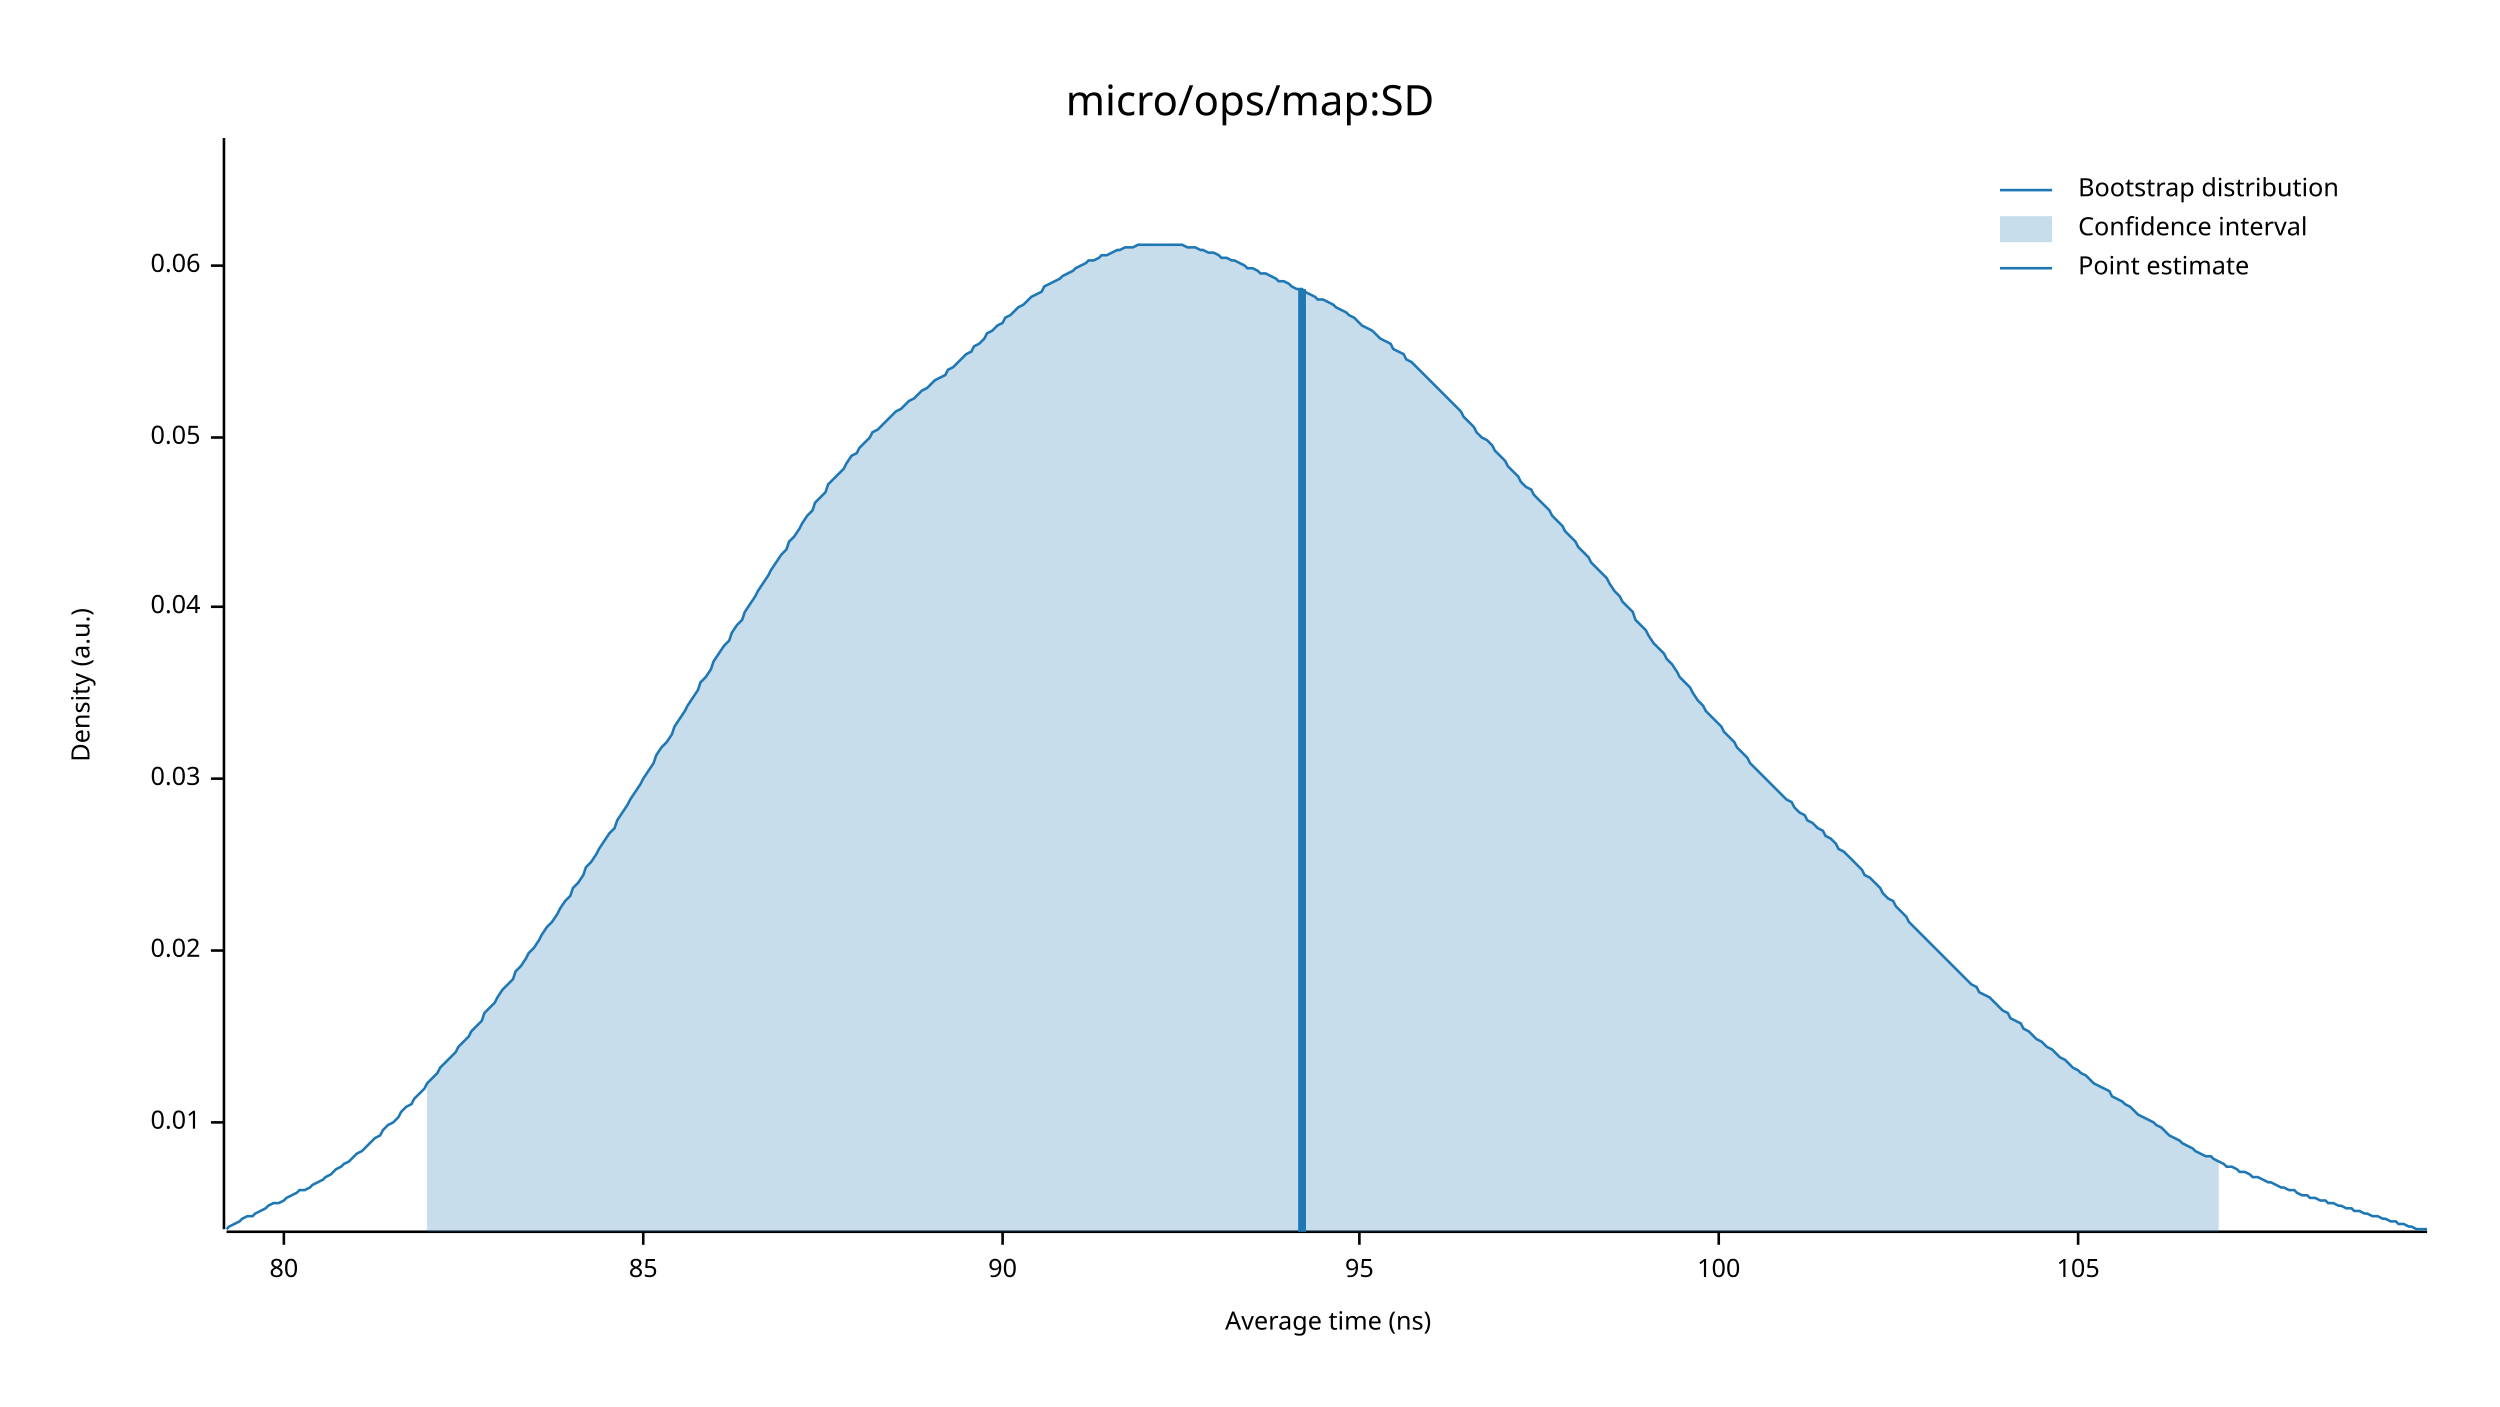
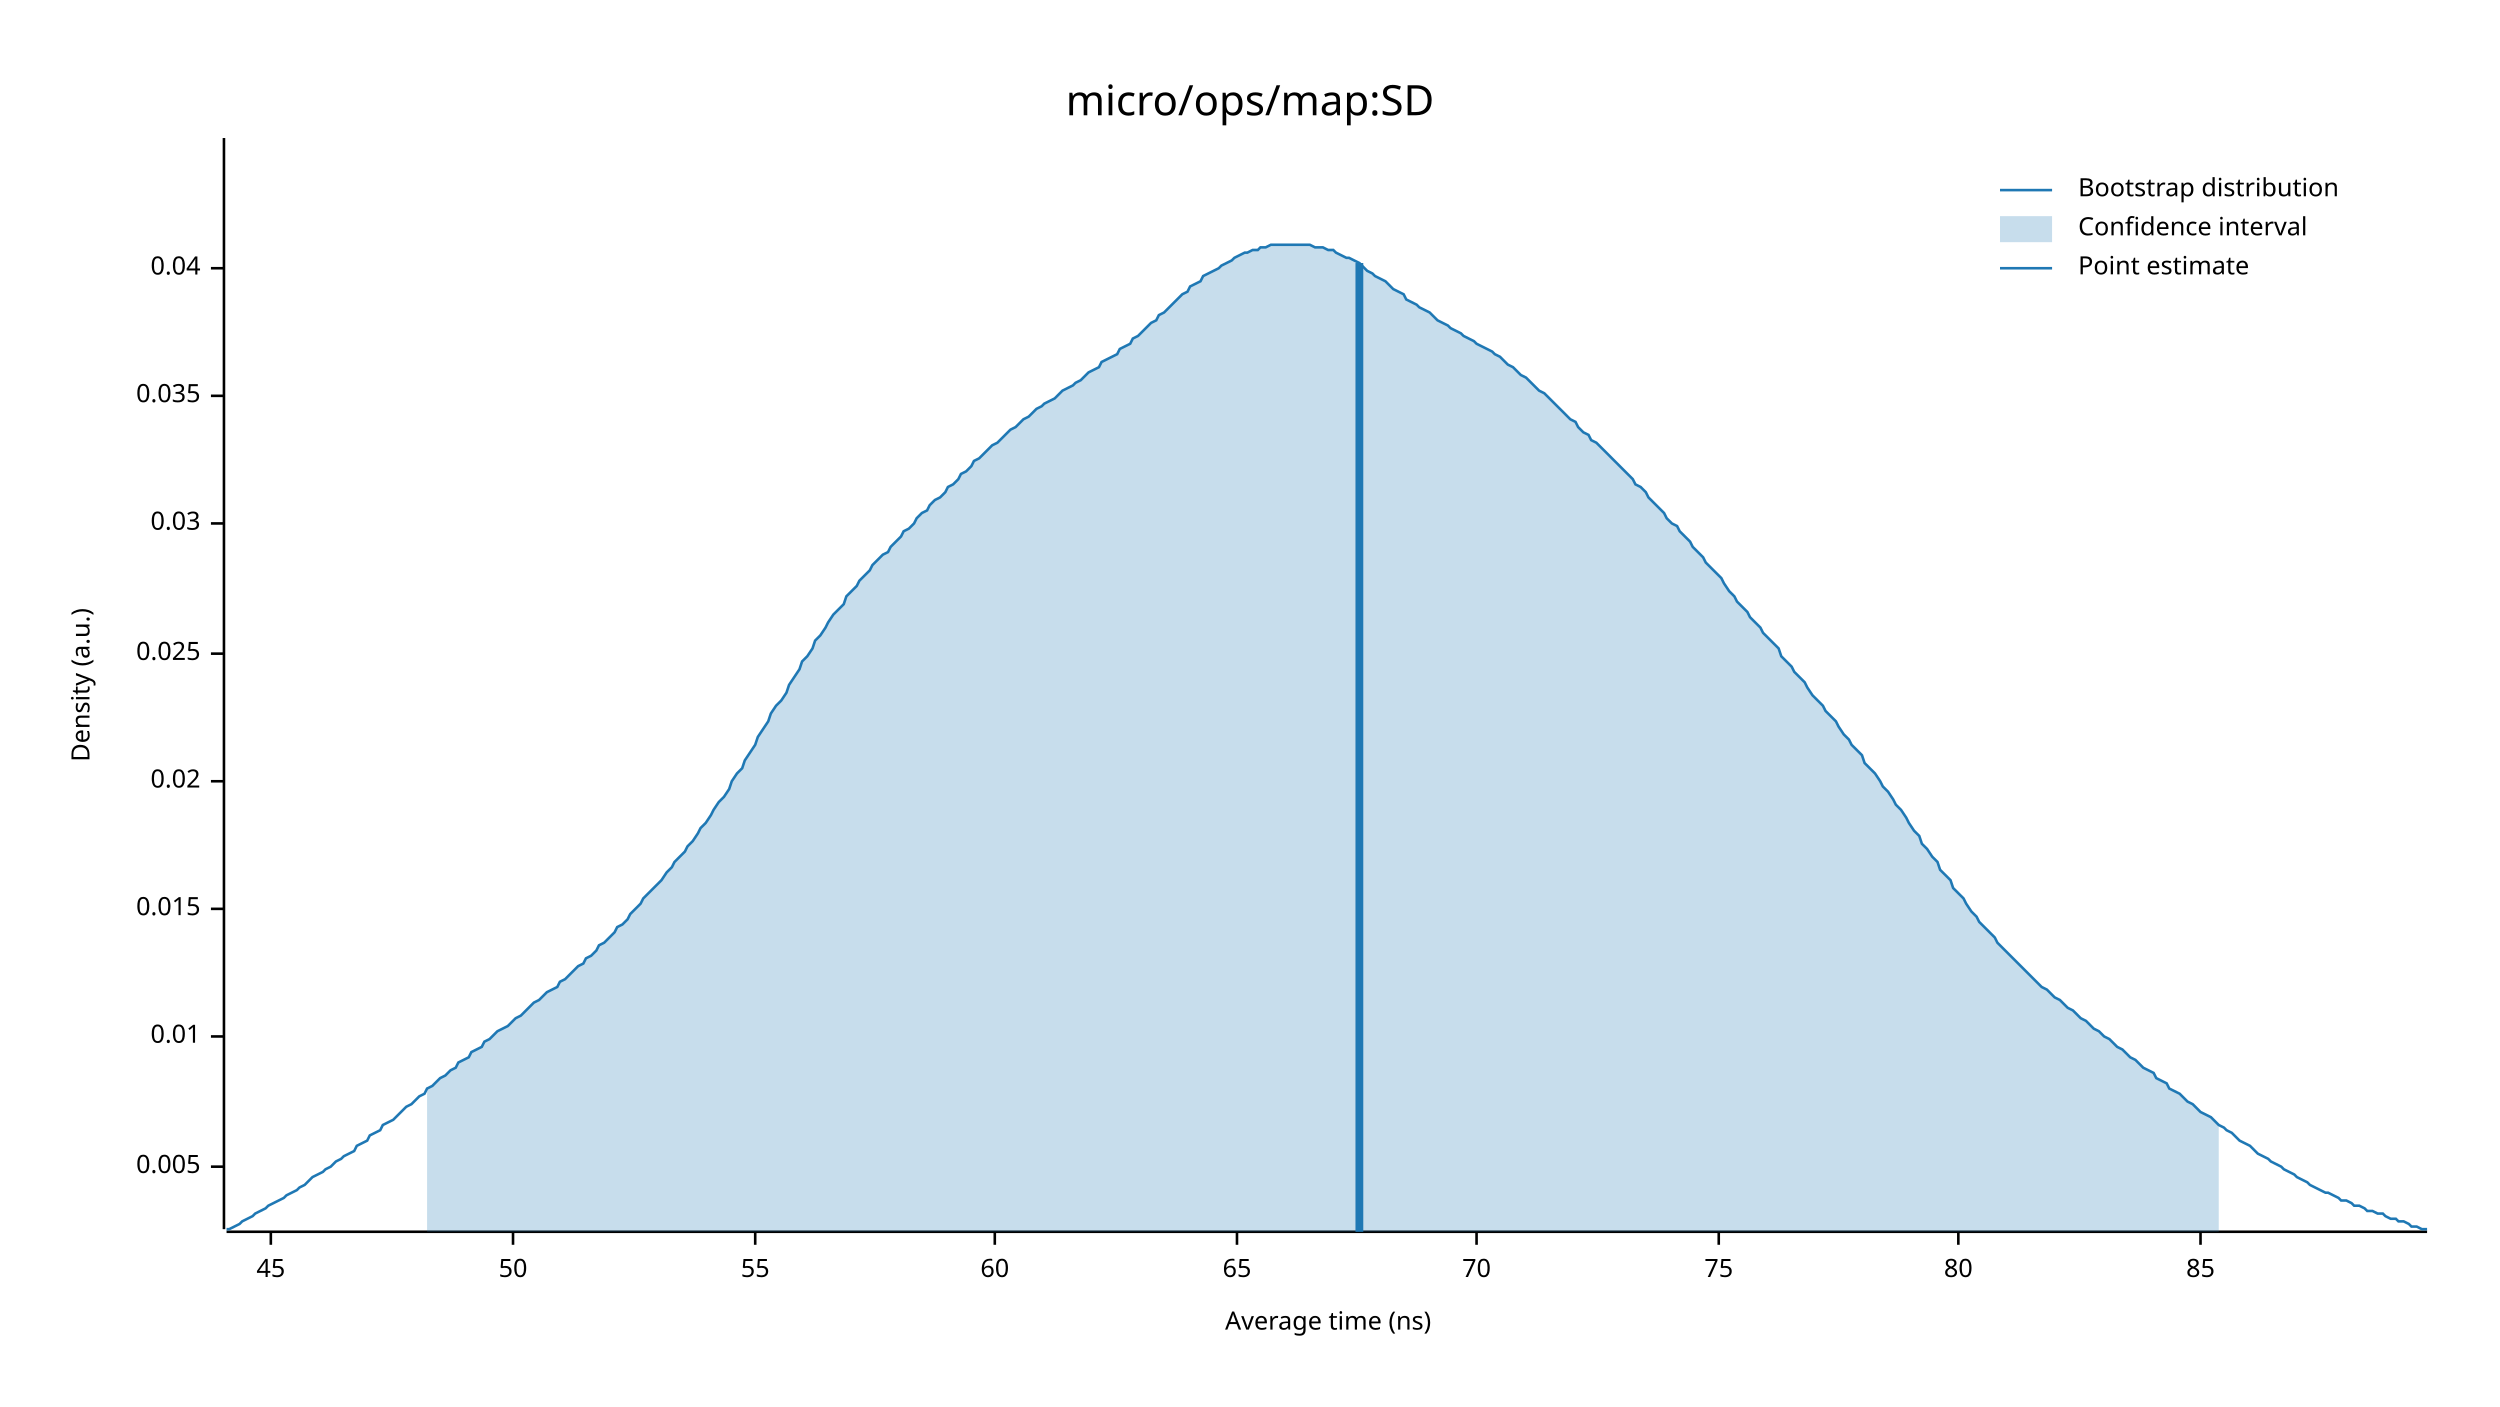
<svg xmlns="http://www.w3.org/2000/svg" width="960" height="540" viewBox="0 0 960 540">
  <text x="480" y="32" dy="0.76em" text-anchor="middle" font-family="sans-serif" font-size="16.129" opacity="1" fill="#000000">
micro/ops/map:SD
</text>
  <text x="27" y="263" dy="0.76em" text-anchor="middle" font-family="sans-serif" font-size="9.677" opacity="1" fill="#000000" transform="rotate(270, 27, 263)">
Density (a.u.)
</text>
  <text x="510" y="513" dy="-0.5ex" text-anchor="middle" font-family="sans-serif" font-size="9.677" opacity="1" fill="#000000">
Average time (ns)
</text>
  <polyline fill="none" opacity="1" stroke="#000000" stroke-width="1" points="86,53 86,472 " />
-   <text x="77" y="431" dy="0.5ex" text-anchor="end" font-family="sans-serif" font-size="9.677" opacity="1" fill="#000000">
+   <text x="77" y="448" dy="0.5ex" text-anchor="end" font-family="sans-serif" font-size="9.677" opacity="1" fill="#000000">
+ 0.005
+ </text>
+   <polyline fill="none" opacity="1" stroke="#000000" stroke-width="1" points="81,448 86,448 " />
+   <text x="77" y="398" dy="0.5ex" text-anchor="end" font-family="sans-serif" font-size="9.677" opacity="1" fill="#000000">
0.01
</text>
-   <polyline fill="none" opacity="1" stroke="#000000" stroke-width="1" points="81,431 86,431 " />
-   <text x="77" y="365" dy="0.5ex" text-anchor="end" font-family="sans-serif" font-size="9.677" opacity="1" fill="#000000">
+   <polyline fill="none" opacity="1" stroke="#000000" stroke-width="1" points="81,398 86,398 " />
+   <text x="77" y="349" dy="0.5ex" text-anchor="end" font-family="sans-serif" font-size="9.677" opacity="1" fill="#000000">
+ 0.015
+ </text>
+   <polyline fill="none" opacity="1" stroke="#000000" stroke-width="1" points="81,349 86,349 " />
+   <text x="77" y="300" dy="0.5ex" text-anchor="end" font-family="sans-serif" font-size="9.677" opacity="1" fill="#000000">
0.02
</text>
-   <polyline fill="none" opacity="1" stroke="#000000" stroke-width="1" points="81,365 86,365 " />
-   <text x="77" y="299" dy="0.5ex" text-anchor="end" font-family="sans-serif" font-size="9.677" opacity="1" fill="#000000">
+   <polyline fill="none" opacity="1" stroke="#000000" stroke-width="1" points="81,300 86,300 " />
+   <text x="77" y="251" dy="0.5ex" text-anchor="end" font-family="sans-serif" font-size="9.677" opacity="1" fill="#000000">
+ 0.025
+ </text>
+   <polyline fill="none" opacity="1" stroke="#000000" stroke-width="1" points="81,251 86,251 " />
+   <text x="77" y="201" dy="0.5ex" text-anchor="end" font-family="sans-serif" font-size="9.677" opacity="1" fill="#000000">
0.03
</text>
-   <polyline fill="none" opacity="1" stroke="#000000" stroke-width="1" points="81,299 86,299 " />
-   <text x="77" y="233" dy="0.5ex" text-anchor="end" font-family="sans-serif" font-size="9.677" opacity="1" fill="#000000">
+   <polyline fill="none" opacity="1" stroke="#000000" stroke-width="1" points="81,201 86,201 " />
+   <text x="77" y="152" dy="0.5ex" text-anchor="end" font-family="sans-serif" font-size="9.677" opacity="1" fill="#000000">
+ 0.035
+ </text>
+   <polyline fill="none" opacity="1" stroke="#000000" stroke-width="1" points="81,152 86,152 " />
+   <text x="77" y="103" dy="0.5ex" text-anchor="end" font-family="sans-serif" font-size="9.677" opacity="1" fill="#000000">
0.04
</text>
-   <polyline fill="none" opacity="1" stroke="#000000" stroke-width="1" points="81,233 86,233 " />
-   <text x="77" y="168" dy="0.5ex" text-anchor="end" font-family="sans-serif" font-size="9.677" opacity="1" fill="#000000">
- 0.05
+   <polyline fill="none" opacity="1" stroke="#000000" stroke-width="1" points="81,103 86,103 " />
+   <polyline fill="none" opacity="1" stroke="#000000" stroke-width="1" points="87,473 932,473 " />
+   <text x="104" y="483" dy="0.76em" text-anchor="middle" font-family="sans-serif" font-size="9.677" opacity="1" fill="#000000">
+ 45
</text>
-   <polyline fill="none" opacity="1" stroke="#000000" stroke-width="1" points="81,168 86,168 " />
-   <text x="77" y="102" dy="0.5ex" text-anchor="end" font-family="sans-serif" font-size="9.677" opacity="1" fill="#000000">
- 0.06
+   <polyline fill="none" opacity="1" stroke="#000000" stroke-width="1" points="104,473 104,478 " />
+   <text x="197" y="483" dy="0.76em" text-anchor="middle" font-family="sans-serif" font-size="9.677" opacity="1" fill="#000000">
+ 50
</text>
-   <polyline fill="none" opacity="1" stroke="#000000" stroke-width="1" points="81,102 86,102 " />
-   <polyline fill="none" opacity="1" stroke="#000000" stroke-width="1" points="87,473 932,473 " />
-   <text x="109" y="483" dy="0.76em" text-anchor="middle" font-family="sans-serif" font-size="9.677" opacity="1" fill="#000000">
+   <polyline fill="none" opacity="1" stroke="#000000" stroke-width="1" points="197,473 197,478 " />
+   <text x="290" y="483" dy="0.76em" text-anchor="middle" font-family="sans-serif" font-size="9.677" opacity="1" fill="#000000">
+ 55
+ </text>
+   <polyline fill="none" opacity="1" stroke="#000000" stroke-width="1" points="290,473 290,478 " />
+   <text x="382" y="483" dy="0.76em" text-anchor="middle" font-family="sans-serif" font-size="9.677" opacity="1" fill="#000000">
+ 60
+ </text>
+   <polyline fill="none" opacity="1" stroke="#000000" stroke-width="1" points="382,473 382,478 " />
+   <text x="475" y="483" dy="0.76em" text-anchor="middle" font-family="sans-serif" font-size="9.677" opacity="1" fill="#000000">
+ 65
+ </text>
+   <polyline fill="none" opacity="1" stroke="#000000" stroke-width="1" points="475,473 475,478 " />
+   <text x="567" y="483" dy="0.76em" text-anchor="middle" font-family="sans-serif" font-size="9.677" opacity="1" fill="#000000">
+ 70
+ </text>
+   <polyline fill="none" opacity="1" stroke="#000000" stroke-width="1" points="567,473 567,478 " />
+   <text x="660" y="483" dy="0.76em" text-anchor="middle" font-family="sans-serif" font-size="9.677" opacity="1" fill="#000000">
+ 75
+ </text>
+   <polyline fill="none" opacity="1" stroke="#000000" stroke-width="1" points="660,473 660,478 " />
+   <text x="752" y="483" dy="0.76em" text-anchor="middle" font-family="sans-serif" font-size="9.677" opacity="1" fill="#000000">
80
</text>
-   <polyline fill="none" opacity="1" stroke="#000000" stroke-width="1" points="109,473 109,478 " />
-   <text x="247" y="483" dy="0.76em" text-anchor="middle" font-family="sans-serif" font-size="9.677" opacity="1" fill="#000000">
+   <polyline fill="none" opacity="1" stroke="#000000" stroke-width="1" points="752,473 752,478 " />
+   <text x="845" y="483" dy="0.76em" text-anchor="middle" font-family="sans-serif" font-size="9.677" opacity="1" fill="#000000">
85
</text>
-   <polyline fill="none" opacity="1" stroke="#000000" stroke-width="1" points="247,473 247,478 " />
-   <text x="385" y="483" dy="0.76em" text-anchor="middle" font-family="sans-serif" font-size="9.677" opacity="1" fill="#000000">
- 90
- </text>
-   <polyline fill="none" opacity="1" stroke="#000000" stroke-width="1" points="385,473 385,478 " />
-   <text x="522" y="483" dy="0.76em" text-anchor="middle" font-family="sans-serif" font-size="9.677" opacity="1" fill="#000000">
- 95
- </text>
-   <polyline fill="none" opacity="1" stroke="#000000" stroke-width="1" points="522,473 522,478 " />
-   <text x="660" y="483" dy="0.76em" text-anchor="middle" font-family="sans-serif" font-size="9.677" opacity="1" fill="#000000">
- 100
- </text>
-   <polyline fill="none" opacity="1" stroke="#000000" stroke-width="1" points="660,473 660,478 " />
-   <text x="798" y="483" dy="0.76em" text-anchor="middle" font-family="sans-serif" font-size="9.677" opacity="1" fill="#000000">
- 105
- </text>
-   <polyline fill="none" opacity="1" stroke="#000000" stroke-width="1" points="798,473 798,478 " />
-   <polyline fill="none" opacity="1" stroke="#1F78B4" stroke-width="1" points="87,472 88,471 90,470 92,469 93,468 95,467 97,467 98,466 100,465 102,464 103,463 105,462 107,462 109,461 110,460 112,459 114,458 115,457 117,457 119,456 120,455 122,454 124,453 125,452 127,451 129,449 131,448 132,447 134,446 136,444 137,443 139,442 141,440 142,439 144,437 146,436 147,434 149,432 151,431 153,429 154,427 156,425 158,424 159,422 161,420 163,418 164,416 166,414 168,412 169,410 171,408 173,406 175,404 176,402 178,400 180,398 181,396 183,394 185,392 186,389 188,387 190,385 191,383 193,380 195,378 197,376 198,373 200,371 202,368 203,366 205,364 207,361 208,359 210,356 212,354 214,351 215,349 217,346 219,344 220,341 222,339 224,336 225,333 227,331 229,328 230,326 232,323 234,320 236,318 237,315 239,312 241,309 242,307 244,304 246,301 247,299 249,296 251,293 252,290 254,287 256,285 258,282 259,279 261,276 263,273 264,271 266,268 268,265 269,262 271,260 273,257 274,254 276,251 278,248 280,246 281,243 283,240 285,238 286,235 288,232 290,229 291,227 293,224 295,221 296,219 298,216 300,213 302,211 303,208 305,206 307,203 308,201 310,198 312,196 313,193 315,191 317,189 318,186 320,184 322,182 324,180 325,178 327,175 329,174 330,172 332,170 334,168 335,166 337,165 339,163 341,161 342,160 344,158 346,157 347,156 349,154 351,153 352,152 354,150 356,149 357,148 359,146 361,145 363,144 364,142 366,141 368,139 369,138 371,136 373,135 374,133 376,132 378,130 379,128 381,127 383,125 385,124 386,122 388,121 390,119 391,118 393,117 395,115 396,114 398,113 400,112 401,110 403,109 405,108 407,107 408,106 410,105 412,104 413,103 415,102 417,101 418,100 420,100 422,99 423,98 425,98 427,97 429,96 430,96 432,95 434,95 435,95 437,94 439,94 440,94 442,94 444,94 445,94 447,94 449,94 451,94 452,94 454,94 456,95 457,95 459,95 461,96 462,96 464,97 466,97 468,98 469,99 471,99 473,100 474,100 476,101 478,102 479,103 481,103 483,104 484,105 486,105 488,106 490,107 491,108 493,108 495,109 496,110 498,111 500,111 501,112 503,113 505,114 506,115 508,115 510,116 512,117 513,118 515,119 517,120 518,121 520,122 522,124 523,125 525,126 527,127 528,128 530,130 532,131 534,132 535,134 537,135 539,136 540,138 542,139 544,141 545,142 547,144 549,146 550,147 552,149 554,151 556,153 557,154 559,156 561,158 562,160 564,162 566,164 567,166 569,168 571,169 573,171 574,173 576,175 578,177 579,179 581,181 583,183 584,185 586,187 588,188 589,190 591,192 593,194 595,196 596,198 598,200 600,202 601,204 603,206 605,208 606,210 608,212 610,214 611,216 613,218 615,220 617,222 618,224 620,227 622,229 623,231 625,233 627,235 628,238 630,240 632,242 633,244 635,247 637,249 639,251 640,253 642,255 644,258 645,260 647,262 649,264 650,266 652,269 654,271 655,273 657,275 659,277 661,279 662,281 664,283 666,285 667,287 669,289 671,291 672,293 674,295 676,297 677,298 679,300 681,302 683,304 684,305 686,307 688,308 689,310 691,312 693,313 694,315 696,316 698,318 700,319 701,321 703,322 705,324 706,326 708,327 710,329 711,330 713,332 715,334 716,336 718,337 720,339 722,341 723,343 725,345 727,346 728,348 730,350 732,352 733,354 735,356 737,358 738,359 740,361 742,363 744,365 745,366 747,368 749,370 750,371 752,373 754,375 755,376 757,378 759,379 760,381 762,382 764,383 766,385 767,386 769,388 771,389 772,391 774,392 776,393 777,395 779,396 781,398 782,399 784,400 786,402 788,403 789,404 791,406 793,407 794,408 796,410 798,411 799,412 801,413 803,415 804,416 806,417 808,418 810,419 811,421 813,422 815,423 816,424 818,425 820,427 821,428 823,429 825,430 827,431 828,432 830,433 832,435 833,436 835,437 837,438 838,439 840,440 842,441 843,442 845,443 847,444 849,444 850,445 852,446 854,447 855,448 857,448 859,449 860,450 862,450 864,451 865,452 867,452 869,453 871,454 872,454 874,455 876,456 877,456 879,457 881,457 882,458 884,459 886,459 887,460 889,460 891,461 893,461 894,462 896,462 898,463 899,463 901,464 903,464 904,465 906,465 908,466 909,466 911,467 913,467 915,468 916,468 918,469 920,469 921,470 923,470 925,471 926,471 928,472 930,472 932,472 " />
-   <polygon opacity="0.25" fill="#1F78B4" points="164,416 166,414 168,412 169,410 171,408 173,406 175,404 176,402 178,400 180,398 181,396 183,394 185,392 186,389 188,387 190,385 191,383 193,380 195,378 197,376 198,373 200,371 202,368 203,366 205,364 207,361 208,359 210,356 212,354 214,351 215,349 217,346 219,344 220,341 222,339 224,336 225,333 227,331 229,328 230,326 232,323 234,320 236,318 237,315 239,312 241,309 242,307 244,304 246,301 247,299 249,296 251,293 252,290 254,287 256,285 258,282 259,279 261,276 263,273 264,271 266,268 268,265 269,262 271,260 273,257 274,254 276,251 278,248 280,246 281,243 283,240 285,238 286,235 288,232 290,229 291,227 293,224 295,221 296,219 298,216 300,213 302,211 303,208 305,206 307,203 308,201 310,198 312,196 313,193 315,191 317,189 318,186 320,184 322,182 324,180 325,178 327,175 329,174 330,172 332,170 334,168 335,166 337,165 339,163 341,161 342,160 344,158 346,157 347,156 349,154 351,153 352,152 354,150 356,149 357,148 359,146 361,145 363,144 364,142 366,141 368,139 369,138 371,136 373,135 374,133 376,132 378,130 379,128 381,127 383,125 385,124 386,122 388,121 390,119 391,118 393,117 395,115 396,114 398,113 400,112 401,110 403,109 405,108 407,107 408,106 410,105 412,104 413,103 415,102 417,101 418,100 420,100 422,99 423,98 425,98 427,97 429,96 430,96 432,95 434,95 435,95 437,94 439,94 440,94 442,94 444,94 445,94 447,94 449,94 451,94 452,94 454,94 456,95 457,95 459,95 461,96 462,96 464,97 466,97 468,98 469,99 471,99 473,100 474,100 476,101 478,102 479,103 481,103 483,104 484,105 486,105 488,106 490,107 491,108 493,108 495,109 496,110 498,111 500,111 501,112 503,113 505,114 506,115 508,115 510,116 512,117 513,118 515,119 517,120 518,121 520,122 522,124 523,125 525,126 527,127 528,128 530,130 532,131 534,132 535,134 537,135 539,136 540,138 542,139 544,141 545,142 547,144 549,146 550,147 552,149 554,151 556,153 557,154 559,156 561,158 562,160 564,162 566,164 567,166 569,168 571,169 573,171 574,173 576,175 578,177 579,179 581,181 583,183 584,185 586,187 588,188 589,190 591,192 593,194 595,196 596,198 598,200 600,202 601,204 603,206 605,208 606,210 608,212 610,214 611,216 613,218 615,220 617,222 618,224 620,227 622,229 623,231 625,233 627,235 628,238 630,240 632,242 633,244 635,247 637,249 639,251 640,253 642,255 644,258 645,260 647,262 649,264 650,266 652,269 654,271 655,273 657,275 659,277 661,279 662,281 664,283 666,285 667,287 669,289 671,291 672,293 674,295 676,297 677,298 679,300 681,302 683,304 684,305 686,307 688,308 689,310 691,312 693,313 694,315 696,316 698,318 700,319 701,321 703,322 705,324 706,326 708,327 710,329 711,330 713,332 715,334 716,336 718,337 720,339 722,341 723,343 725,345 727,346 728,348 730,350 732,352 733,354 735,356 737,358 738,359 740,361 742,363 744,365 745,366 747,368 749,370 750,371 752,373 754,375 755,376 757,378 759,379 760,381 762,382 764,383 766,385 767,386 769,388 771,389 772,391 774,392 776,393 777,395 779,396 781,398 782,399 784,400 786,402 788,403 789,404 791,406 793,407 794,408 796,410 798,411 799,412 801,413 803,415 804,416 806,417 808,418 810,419 811,421 813,422 815,423 816,424 818,425 820,427 821,428 823,429 825,430 827,431 828,432 830,433 832,435 833,436 835,437 837,438 838,439 840,440 842,441 843,442 845,443 847,444 849,444 850,445 852,446 852,473 164,473 " />
-   <polyline fill="none" opacity="1" stroke="#1F78B4" stroke-width="3" points="500,473 500,111 " />
+   <polyline fill="none" opacity="1" stroke="#000000" stroke-width="1" points="845,473 845,478 " />
+   <polyline fill="none" opacity="1" stroke="#1F78B4" stroke-width="1" points="87,472 88,472 90,471 92,470 93,469 95,468 97,467 98,466 100,465 102,464 103,463 105,462 107,461 109,460 110,459 112,458 114,457 115,456 117,455 119,453 120,452 122,451 124,450 125,449 127,448 129,446 131,445 132,444 134,443 136,442 137,440 139,439 141,438 142,436 144,435 146,434 147,432 149,431 151,430 153,428 154,427 156,425 158,424 159,423 161,421 163,420 164,418 166,417 168,415 169,414 171,413 173,411 175,410 176,408 178,407 180,406 181,404 183,403 185,402 186,400 188,399 190,397 191,396 193,395 195,394 197,392 198,391 200,390 202,388 203,387 205,385 207,384 208,383 210,381 212,380 214,379 215,377 217,376 219,374 220,373 222,371 224,370 225,368 227,367 229,365 230,363 232,362 234,360 236,358 237,356 239,355 241,353 242,351 244,349 246,347 247,345 249,343 251,341 252,340 254,338 256,335 258,333 259,331 261,329 263,327 264,325 266,323 268,320 269,318 271,316 273,313 274,311 276,308 278,306 280,303 281,300 283,297 285,295 286,292 288,289 290,286 291,283 293,280 295,277 296,274 298,271 300,269 302,266 303,263 305,260 307,257 308,254 310,252 312,249 313,246 315,244 317,241 318,239 320,236 322,234 324,232 325,229 327,227 329,225 330,223 332,221 334,219 335,217 337,215 339,213 341,212 342,210 344,208 346,206 347,204 349,203 351,201 352,199 354,197 356,196 357,194 359,192 361,191 363,189 364,187 366,186 368,184 369,182 371,181 373,179 374,177 376,176 378,174 379,173 381,171 383,170 385,168 386,167 388,165 390,164 391,163 393,161 395,160 396,159 398,157 400,156 401,155 403,154 405,153 407,151 408,150 410,149 412,148 413,147 415,146 417,144 418,143 420,142 422,141 423,139 425,138 427,137 429,136 430,134 432,133 434,132 435,130 437,129 439,127 440,126 442,124 444,123 445,121 447,120 449,118 451,116 452,115 454,113 456,112 457,110 459,109 461,108 462,106 464,105 466,104 468,103 469,102 471,101 473,100 474,99 476,98 478,97 479,97 481,96 483,96 484,95 486,95 488,94 490,94 491,94 493,94 495,94 496,94 498,94 500,94 501,94 503,94 505,95 506,95 508,95 510,96 512,96 513,97 515,98 517,99 518,99 520,100 522,101 523,102 525,104 527,105 528,106 530,107 532,108 534,110 535,111 537,112 539,113 540,115 542,116 544,117 545,118 547,119 549,120 550,121 552,123 554,124 556,125 557,126 559,127 561,128 562,129 564,130 566,131 567,132 569,133 571,134 573,135 574,136 576,137 578,139 579,140 581,141 583,143 584,144 586,145 588,147 589,148 591,150 593,151 595,153 596,154 598,156 600,158 601,159 603,161 605,162 606,164 608,166 610,167 611,169 613,170 615,172 617,174 618,175 620,177 622,179 623,180 625,182 627,184 628,186 630,187 632,189 633,191 635,193 637,195 639,197 640,199 642,201 644,202 645,204 647,206 649,208 650,210 652,212 654,214 655,216 657,218 659,220 661,222 662,224 664,227 666,229 667,231 669,233 671,235 672,237 674,239 676,241 677,243 679,245 681,247 683,249 684,252 686,254 688,256 689,258 691,260 693,262 694,264 696,267 698,269 700,271 701,273 703,275 705,277 706,279 708,282 710,284 711,286 713,288 715,290 716,293 718,295 720,297 722,300 723,302 725,304 727,307 728,309 730,311 732,314 733,316 735,319 737,321 738,324 740,326 742,329 744,331 745,334 747,336 749,338 750,341 752,343 754,345 755,347 757,350 759,352 760,354 762,356 764,358 766,360 767,362 769,364 771,366 772,367 774,369 776,371 777,372 779,374 781,376 782,377 784,379 786,380 788,382 789,383 791,384 793,386 794,387 796,388 798,390 799,391 801,392 803,394 804,395 806,396 808,398 810,399 811,400 813,402 815,403 816,404 818,406 820,407 821,408 823,410 825,411 827,412 828,414 830,415 832,416 833,418 835,419 837,420 838,421 840,423 842,424 843,425 845,427 847,428 849,429 850,430 852,432 854,433 855,434 857,435 859,437 860,438 862,439 864,440 865,441 867,443 869,444 871,445 872,446 874,447 876,448 877,449 879,450 881,451 882,452 884,453 886,454 887,455 889,456 891,457 893,458 894,458 896,459 898,460 899,461 901,461 903,462 904,463 906,463 908,464 909,465 911,465 913,466 915,466 916,467 918,468 920,468 921,469 923,469 925,470 926,471 928,471 930,472 932,472 " />
+   <polygon opacity="0.25" fill="#1F78B4" points="164,418 166,417 168,415 169,414 171,413 173,411 175,410 176,408 178,407 180,406 181,404 183,403 185,402 186,400 188,399 190,397 191,396 193,395 195,394 197,392 198,391 200,390 202,388 203,387 205,385 207,384 208,383 210,381 212,380 214,379 215,377 217,376 219,374 220,373 222,371 224,370 225,368 227,367 229,365 230,363 232,362 234,360 236,358 237,356 239,355 241,353 242,351 244,349 246,347 247,345 249,343 251,341 252,340 254,338 256,335 258,333 259,331 261,329 263,327 264,325 266,323 268,320 269,318 271,316 273,313 274,311 276,308 278,306 280,303 281,300 283,297 285,295 286,292 288,289 290,286 291,283 293,280 295,277 296,274 298,271 300,269 302,266 303,263 305,260 307,257 308,254 310,252 312,249 313,246 315,244 317,241 318,239 320,236 322,234 324,232 325,229 327,227 329,225 330,223 332,221 334,219 335,217 337,215 339,213 341,212 342,210 344,208 346,206 347,204 349,203 351,201 352,199 354,197 356,196 357,194 359,192 361,191 363,189 364,187 366,186 368,184 369,182 371,181 373,179 374,177 376,176 378,174 379,173 381,171 383,170 385,168 386,167 388,165 390,164 391,163 393,161 395,160 396,159 398,157 400,156 401,155 403,154 405,153 407,151 408,150 410,149 412,148 413,147 415,146 417,144 418,143 420,142 422,141 423,139 425,138 427,137 429,136 430,134 432,133 434,132 435,130 437,129 439,127 440,126 442,124 444,123 445,121 447,120 449,118 451,116 452,115 454,113 456,112 457,110 459,109 461,108 462,106 464,105 466,104 468,103 469,102 471,101 473,100 474,99 476,98 478,97 479,97 481,96 483,96 484,95 486,95 488,94 490,94 491,94 493,94 495,94 496,94 498,94 500,94 501,94 503,94 505,95 506,95 508,95 510,96 512,96 513,97 515,98 517,99 518,99 520,100 522,101 523,102 525,104 527,105 528,106 530,107 532,108 534,110 535,111 537,112 539,113 540,115 542,116 544,117 545,118 547,119 549,120 550,121 552,123 554,124 556,125 557,126 559,127 561,128 562,129 564,130 566,131 567,132 569,133 571,134 573,135 574,136 576,137 578,139 579,140 581,141 583,143 584,144 586,145 588,147 589,148 591,150 593,151 595,153 596,154 598,156 600,158 601,159 603,161 605,162 606,164 608,166 610,167 611,169 613,170 615,172 617,174 618,175 620,177 622,179 623,180 625,182 627,184 628,186 630,187 632,189 633,191 635,193 637,195 639,197 640,199 642,201 644,202 645,204 647,206 649,208 650,210 652,212 654,214 655,216 657,218 659,220 661,222 662,224 664,227 666,229 667,231 669,233 671,235 672,237 674,239 676,241 677,243 679,245 681,247 683,249 684,252 686,254 688,256 689,258 691,260 693,262 694,264 696,267 698,269 700,271 701,273 703,275 705,277 706,279 708,282 710,284 711,286 713,288 715,290 716,293 718,295 720,297 722,300 723,302 725,304 727,307 728,309 730,311 732,314 733,316 735,319 737,321 738,324 740,326 742,329 744,331 745,334 747,336 749,338 750,341 752,343 754,345 755,347 757,350 759,352 760,354 762,356 764,358 766,360 767,362 769,364 771,366 772,367 774,369 776,371 777,372 779,374 781,376 782,377 784,379 786,380 788,382 789,383 791,384 793,386 794,387 796,388 798,390 799,391 801,392 803,394 804,395 806,396 808,398 810,399 811,400 813,402 815,403 816,404 818,406 820,407 821,408 823,410 825,411 827,412 828,414 830,415 832,416 833,418 835,419 837,420 838,421 840,423 842,424 843,425 845,427 847,428 849,429 850,430 852,432 852,473 164,473 " />
+   <polyline fill="none" opacity="1" stroke="#1F78B4" stroke-width="3" points="522,473 522,101 " />
  <text x="798" y="68" dy="0.76em" text-anchor="start" font-family="sans-serif" font-size="9.677" opacity="1" fill="#000000">
Bootstrap distribution
</text>
  <text x="798" y="83" dy="0.76em" text-anchor="start" font-family="sans-serif" font-size="9.677" opacity="1" fill="#000000">
Confidence interval
</text>
  <text x="798" y="98" dy="0.76em" text-anchor="start" font-family="sans-serif" font-size="9.677" opacity="1" fill="#000000">
Point estimate
</text>
  <polyline fill="none" opacity="1" stroke="#1F78B4" stroke-width="1" points="768,73 788,73 " />
  <rect x="768" y="83" width="20" height="10" opacity="0.25" fill="#1F78B4" stroke="none" />
  <polyline fill="none" opacity="1" stroke="#1F78B4" stroke-width="1" points="768,103 788,103 " />
</svg>
